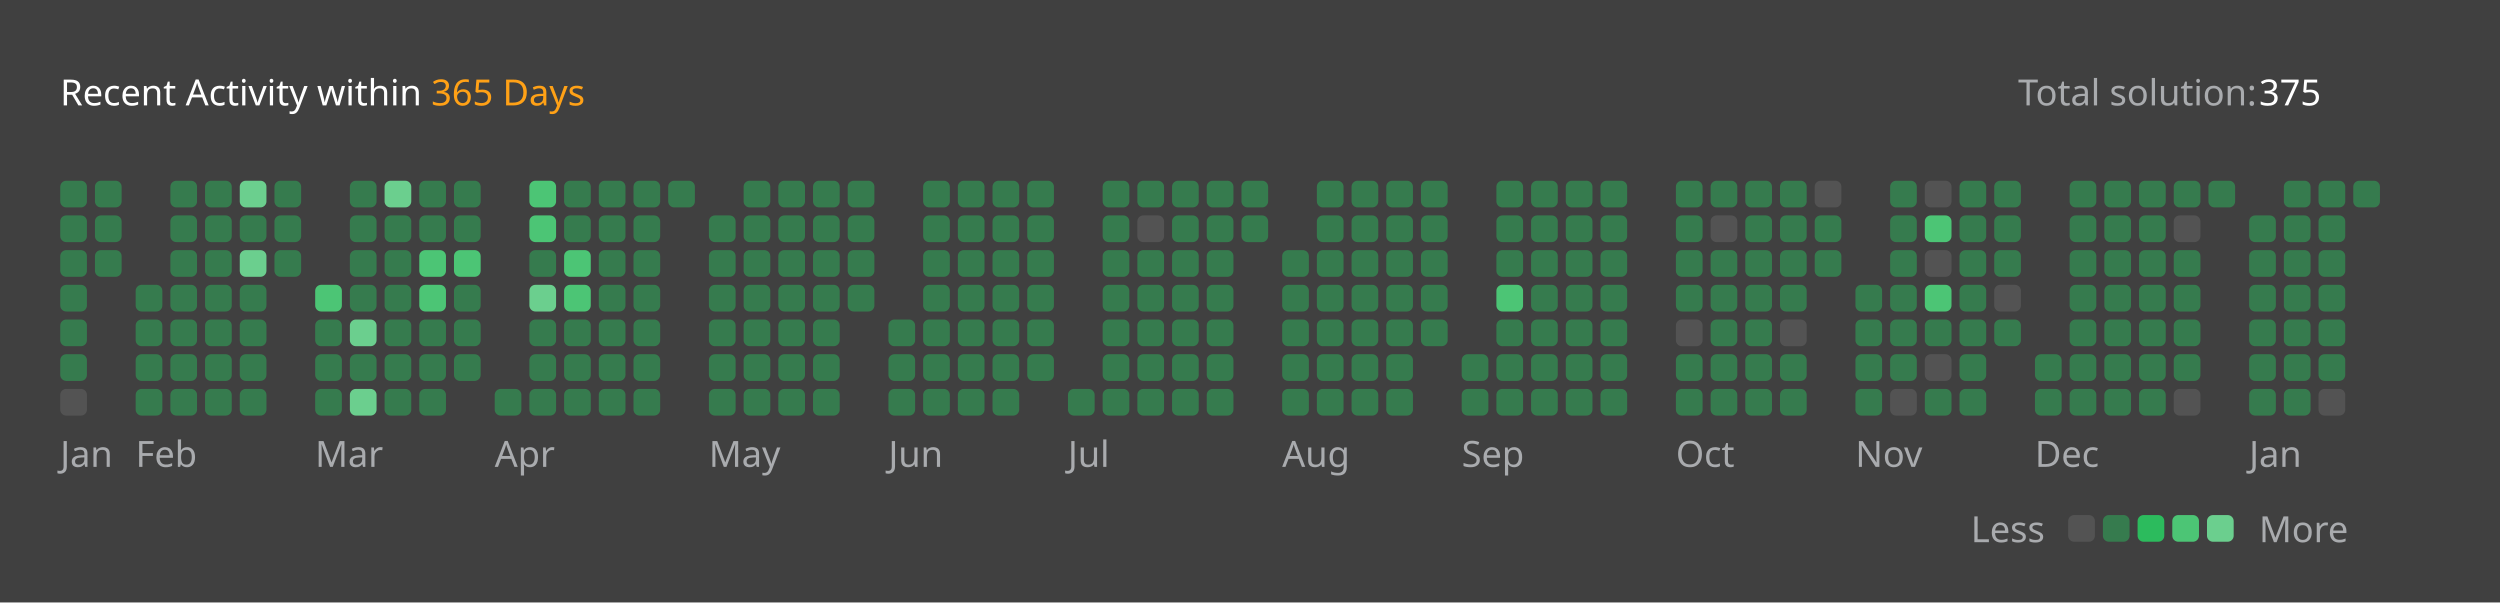
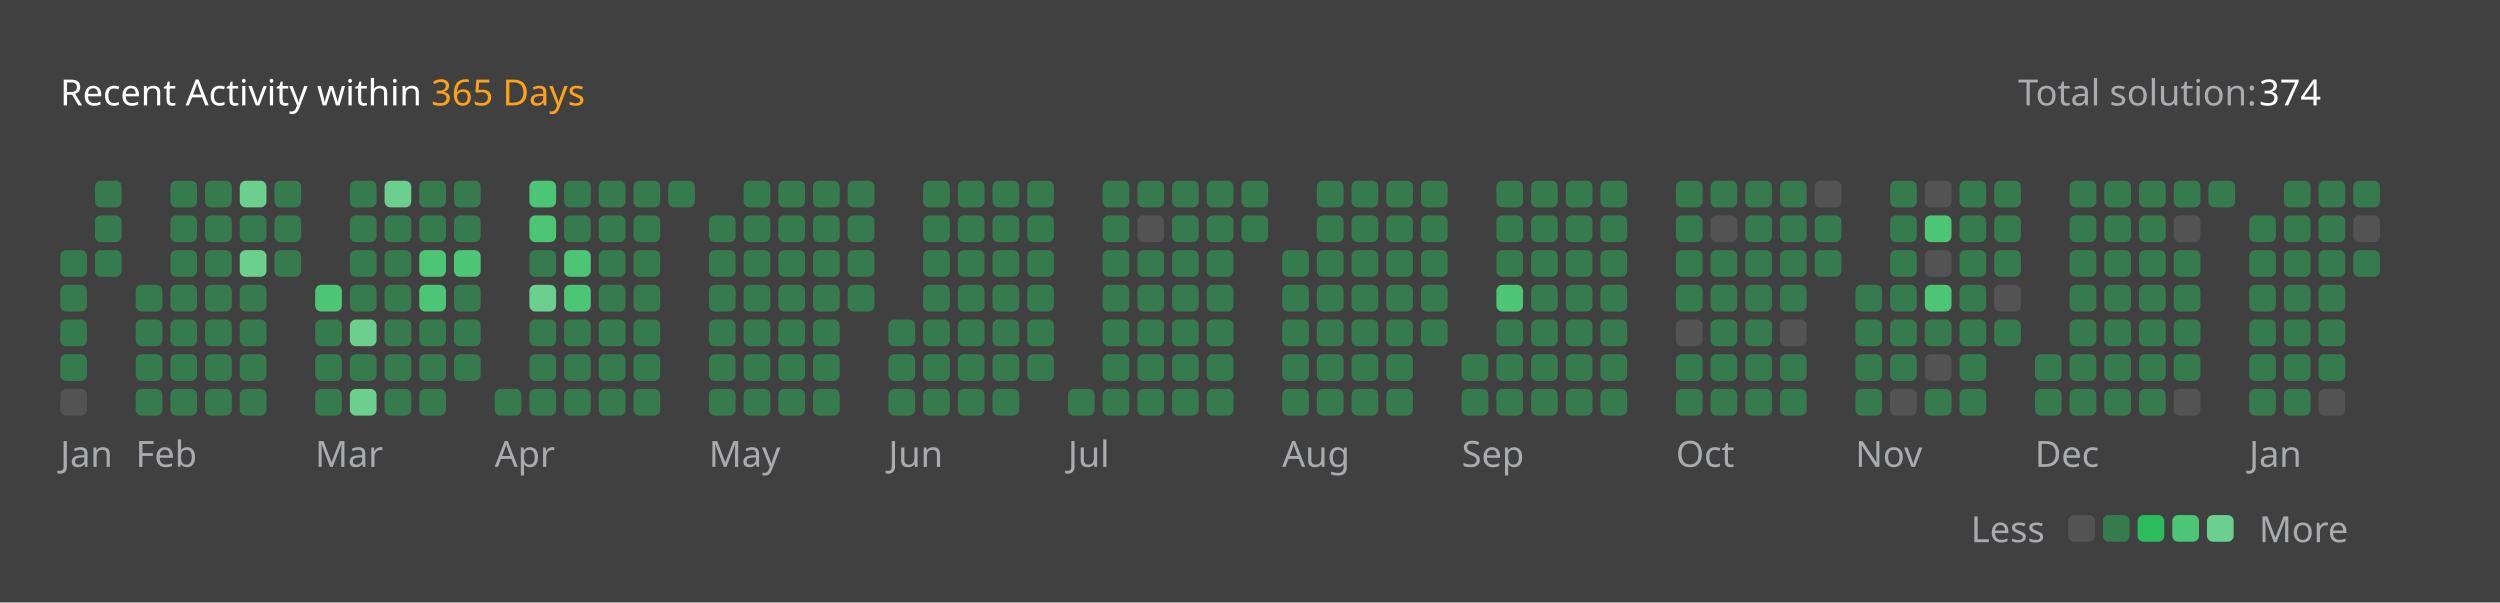
<svg xmlns="http://www.w3.org/2000/svg" version="1.1" height="200" width="830" viewBox="0 0 830 200">
  <style>*{font-family: "Segoe UI", Tahoma, Geneva, Verdana, sans-serif;}</style>
  <style>.title{font-weight: 500;font-size: 1rem;}</style>
  <style>.rotate-90{transform: rotate(-90deg);transform-origin: center;transform-box: fill-box;}</style>
  <style>.state{font-size: .75rem;}</style>
  <style>.light{color: #ffffff;fill: #ffffff;}</style>
  <style>.light-gray{color: #eff2f699;fill: #eff2f699;}</style>
  <style>.dark-gray{color: #ebebf54d;fill: #ebebf54d;}</style>
  <style>.gray{color: #747474;fill: #747474;}</style>
  <style>.orange{color: #ffa116;fill: #ffa116;}</style>
  <style>.background{color: #404040;fill: #404040;}</style>
  <style>.level-1-block{fill: #ffffff1a;}</style>
  <style>.level-2-block{fill: #2cb55d80;}</style>
  <style>.level-3-block{fill: #2cbb5dff;}</style>
  <style>.level-4-block{fill: #4cc575ff;}</style>
  <style>.level-5-block{fill: #6bcf8eff;}</style>
  <rect fill="#404040" x="0" y="0" width="830" height="200" rx="0.5rem" />
  <g text-anchor="start" text-decoration="1" class="title">
    <text x="20" y="35">
      <tspan class="light">Recent Activity within</tspan>
      <tspan class="orange">365 Days</tspan>
    </text>
  </g>
  <g class="state">
    <text x="670" y="35" class="light-gray"> Total solution: </text>
-     <text x="750" y="35" class="light"> 375 </text>
+     <text x="750" y="35" class="light"> 374 </text>
    <text x="678.88" y="180" class="light-gray" text-anchor="end">Less</text>
    <rect x="686.64" y="171" width="8.86" height="8.86" rx="2" ry="2" class="level-1-block" />
    <rect x="698.16" y="171" width="8.86" height="8.86" rx="2" ry="2" class="level-2-block" />
    <rect x="709.68" y="171" width="8.86" height="8.86" rx="2" ry="2" class="level-3-block" />
    <rect x="721.2" y="171" width="8.86" height="8.86" rx="2" ry="2" class="level-4-block" />
    <rect x="732.72" y="171" width="8.86" height="8.86" rx="2" ry="2" class="level-5-block" />
    <text x="750" y="180" class="light-gray">More</text>
  </g>
  <g x="20" y="60">
    <g x="20" y="60">
      <g x="20.0" y="60">
-         <rect x="20.0" y="60.0" width="8.86" height="8.86" rx="2" ry="2" class="level-2-block" />
-         <rect x="20.0" y="71.52" width="8.86" height="8.86" rx="2" ry="2" class="level-2-block" />
        <rect x="20.0" y="83.04" width="8.86" height="8.86" rx="2" ry="2" class="level-2-block" />
        <rect x="20.0" y="94.56" width="8.86" height="8.86" rx="2" ry="2" class="level-2-block" />
        <rect x="20.0" y="106.08" width="8.86" height="8.86" rx="2" ry="2" class="level-2-block" />
        <rect x="20.0" y="117.6" width="8.86" height="8.86" rx="2" ry="2" class="level-2-block" />
        <rect x="20.0" y="129.12" width="8.86" height="8.86" rx="2" ry="2" class="level-1-block" />
      </g>
      <g x="31.52" y="60">
        <rect x="31.52" y="60.0" width="8.86" height="8.86" rx="2" ry="2" class="level-2-block" />
        <rect x="31.52" y="71.52" width="8.86" height="8.86" rx="2" ry="2" class="level-2-block" />
        <rect x="31.52" y="83.04" width="8.86" height="8.86" rx="2" ry="2" class="level-2-block" />
      </g>
      <text x="20.0" y="155" class="light-gray state">Jan</text>
    </g>
  </g>
  <g x="45.04" y="60">
    <g x="45.04" y="60">
      <g x="45.04" y="60">
        <rect x="45.04" y="94.56" width="8.86" height="8.86" rx="2" ry="2" class="level-2-block" />
        <rect x="45.04" y="106.08" width="8.86" height="8.86" rx="2" ry="2" class="level-2-block" />
        <rect x="45.04" y="117.6" width="8.86" height="8.86" rx="2" ry="2" class="level-2-block" />
        <rect x="45.04" y="129.12" width="8.86" height="8.86" rx="2" ry="2" class="level-2-block" />
      </g>
      <g x="56.56" y="60">
        <rect x="56.56" y="60.0" width="8.86" height="8.86" rx="2" ry="2" class="level-2-block" />
        <rect x="56.56" y="71.52" width="8.86" height="8.86" rx="2" ry="2" class="level-2-block" />
        <rect x="56.56" y="83.04" width="8.86" height="8.86" rx="2" ry="2" class="level-2-block" />
        <rect x="56.56" y="94.56" width="8.86" height="8.86" rx="2" ry="2" class="level-2-block" />
        <rect x="56.56" y="106.08" width="8.86" height="8.86" rx="2" ry="2" class="level-2-block" />
        <rect x="56.56" y="117.6" width="8.86" height="8.86" rx="2" ry="2" class="level-2-block" />
        <rect x="56.56" y="129.12" width="8.86" height="8.86" rx="2" ry="2" class="level-2-block" />
      </g>
      <g x="68.08" y="60">
        <rect x="68.08" y="60.0" width="8.86" height="8.86" rx="2" ry="2" class="level-2-block" />
        <rect x="68.08" y="71.52" width="8.86" height="8.86" rx="2" ry="2" class="level-2-block" />
        <rect x="68.08" y="83.04" width="8.86" height="8.86" rx="2" ry="2" class="level-2-block" />
        <rect x="68.08" y="94.56" width="8.86" height="8.86" rx="2" ry="2" class="level-2-block" />
        <rect x="68.08" y="106.08" width="8.86" height="8.86" rx="2" ry="2" class="level-2-block" />
        <rect x="68.08" y="117.6" width="8.86" height="8.86" rx="2" ry="2" class="level-2-block" />
        <rect x="68.08" y="129.12" width="8.86" height="8.86" rx="2" ry="2" class="level-2-block" />
      </g>
      <g x="79.6" y="60">
        <rect x="79.6" y="60.0" width="8.86" height="8.86" rx="2" ry="2" class="level-5-block" />
        <rect x="79.6" y="71.52" width="8.86" height="8.86" rx="2" ry="2" class="level-2-block" />
        <rect x="79.6" y="83.04" width="8.86" height="8.86" rx="2" ry="2" class="level-5-block" />
        <rect x="79.6" y="94.56" width="8.86" height="8.86" rx="2" ry="2" class="level-2-block" />
        <rect x="79.6" y="106.08" width="8.86" height="8.86" rx="2" ry="2" class="level-2-block" />
        <rect x="79.6" y="117.6" width="8.86" height="8.86" rx="2" ry="2" class="level-2-block" />
        <rect x="79.6" y="129.12" width="8.86" height="8.86" rx="2" ry="2" class="level-2-block" />
      </g>
      <g x="91.12" y="60">
        <rect x="91.12" y="60.0" width="8.86" height="8.86" rx="2" ry="2" class="level-2-block" />
        <rect x="91.12" y="71.52" width="8.86" height="8.86" rx="2" ry="2" class="level-2-block" />
        <rect x="91.12" y="83.04" width="8.86" height="8.86" rx="2" ry="2" class="level-2-block" />
      </g>
      <text x="45.04" y="155" class="light-gray state">Feb</text>
    </g>
  </g>
  <g x="104.64" y="60">
    <g x="104.64" y="60">
      <g x="104.64" y="60">
        <rect x="104.64" y="94.56" width="8.86" height="8.86" rx="2" ry="2" class="level-4-block" />
        <rect x="104.64" y="106.08" width="8.86" height="8.86" rx="2" ry="2" class="level-2-block" />
        <rect x="104.64" y="117.6" width="8.86" height="8.86" rx="2" ry="2" class="level-2-block" />
        <rect x="104.64" y="129.12" width="8.86" height="8.86" rx="2" ry="2" class="level-2-block" />
      </g>
      <g x="116.16" y="60">
        <rect x="116.16" y="60.0" width="8.86" height="8.86" rx="2" ry="2" class="level-2-block" />
        <rect x="116.16" y="71.52" width="8.86" height="8.86" rx="2" ry="2" class="level-2-block" />
        <rect x="116.16" y="83.04" width="8.86" height="8.86" rx="2" ry="2" class="level-2-block" />
        <rect x="116.16" y="94.56" width="8.86" height="8.86" rx="2" ry="2" class="level-2-block" />
        <rect x="116.16" y="106.08" width="8.86" height="8.86" rx="2" ry="2" class="level-5-block" />
        <rect x="116.16" y="117.6" width="8.86" height="8.86" rx="2" ry="2" class="level-2-block" />
        <rect x="116.16" y="129.12" width="8.86" height="8.86" rx="2" ry="2" class="level-5-block" />
      </g>
      <g x="127.68" y="60">
        <rect x="127.68" y="60.0" width="8.86" height="8.86" rx="2" ry="2" class="level-5-block" />
        <rect x="127.68" y="71.52" width="8.86" height="8.86" rx="2" ry="2" class="level-2-block" />
        <rect x="127.68" y="83.04" width="8.86" height="8.86" rx="2" ry="2" class="level-2-block" />
        <rect x="127.68" y="94.56" width="8.86" height="8.86" rx="2" ry="2" class="level-2-block" />
        <rect x="127.68" y="106.08" width="8.86" height="8.86" rx="2" ry="2" class="level-2-block" />
        <rect x="127.68" y="117.6" width="8.86" height="8.86" rx="2" ry="2" class="level-2-block" />
        <rect x="127.68" y="129.12" width="8.86" height="8.86" rx="2" ry="2" class="level-2-block" />
      </g>
      <g x="139.2" y="60">
        <rect x="139.2" y="60.0" width="8.86" height="8.86" rx="2" ry="2" class="level-2-block" />
        <rect x="139.2" y="71.52" width="8.86" height="8.86" rx="2" ry="2" class="level-2-block" />
        <rect x="139.2" y="83.04" width="8.86" height="8.86" rx="2" ry="2" class="level-4-block" />
        <rect x="139.2" y="94.56" width="8.86" height="8.86" rx="2" ry="2" class="level-4-block" />
        <rect x="139.2" y="106.08" width="8.86" height="8.86" rx="2" ry="2" class="level-2-block" />
        <rect x="139.2" y="117.6" width="8.86" height="8.86" rx="2" ry="2" class="level-2-block" />
        <rect x="139.2" y="129.12" width="8.86" height="8.86" rx="2" ry="2" class="level-2-block" />
      </g>
      <g x="150.72" y="60">
        <rect x="150.72" y="60.0" width="8.86" height="8.86" rx="2" ry="2" class="level-2-block" />
        <rect x="150.72" y="71.52" width="8.86" height="8.86" rx="2" ry="2" class="level-2-block" />
        <rect x="150.72" y="83.04" width="8.86" height="8.86" rx="2" ry="2" class="level-4-block" />
        <rect x="150.72" y="94.56" width="8.86" height="8.86" rx="2" ry="2" class="level-2-block" />
        <rect x="150.72" y="106.08" width="8.86" height="8.86" rx="2" ry="2" class="level-2-block" />
        <rect x="150.72" y="117.6" width="8.86" height="8.86" rx="2" ry="2" class="level-2-block" />
      </g>
      <text x="104.64" y="155" class="light-gray state">Mar</text>
    </g>
  </g>
  <g x="164.24" y="60">
    <g x="164.24" y="60">
      <g x="164.24" y="60">
        <rect x="164.24" y="129.12" width="8.86" height="8.86" rx="2" ry="2" class="level-2-block" />
      </g>
      <g x="175.76" y="60">
        <rect x="175.76" y="60.0" width="8.86" height="8.86" rx="2" ry="2" class="level-4-block" />
        <rect x="175.76" y="71.52" width="8.86" height="8.86" rx="2" ry="2" class="level-4-block" />
        <rect x="175.76" y="83.04" width="8.86" height="8.86" rx="2" ry="2" class="level-2-block" />
        <rect x="175.76" y="94.56" width="8.86" height="8.86" rx="2" ry="2" class="level-5-block" />
        <rect x="175.76" y="106.08" width="8.86" height="8.86" rx="2" ry="2" class="level-2-block" />
        <rect x="175.76" y="117.6" width="8.86" height="8.86" rx="2" ry="2" class="level-2-block" />
        <rect x="175.76" y="129.12" width="8.86" height="8.86" rx="2" ry="2" class="level-2-block" />
      </g>
      <g x="187.28" y="60">
        <rect x="187.28" y="60.0" width="8.86" height="8.86" rx="2" ry="2" class="level-2-block" />
        <rect x="187.28" y="71.52" width="8.86" height="8.86" rx="2" ry="2" class="level-2-block" />
        <rect x="187.28" y="83.04" width="8.86" height="8.86" rx="2" ry="2" class="level-4-block" />
        <rect x="187.28" y="94.56" width="8.86" height="8.86" rx="2" ry="2" class="level-4-block" />
        <rect x="187.28" y="106.08" width="8.86" height="8.86" rx="2" ry="2" class="level-2-block" />
        <rect x="187.28" y="117.6" width="8.86" height="8.86" rx="2" ry="2" class="level-2-block" />
        <rect x="187.28" y="129.12" width="8.86" height="8.86" rx="2" ry="2" class="level-2-block" />
      </g>
      <g x="198.8" y="60">
        <rect x="198.8" y="60.0" width="8.86" height="8.86" rx="2" ry="2" class="level-2-block" />
        <rect x="198.8" y="71.52" width="8.86" height="8.86" rx="2" ry="2" class="level-2-block" />
        <rect x="198.8" y="83.04" width="8.86" height="8.86" rx="2" ry="2" class="level-2-block" />
        <rect x="198.8" y="94.56" width="8.86" height="8.86" rx="2" ry="2" class="level-2-block" />
        <rect x="198.8" y="106.08" width="8.86" height="8.86" rx="2" ry="2" class="level-2-block" />
        <rect x="198.8" y="117.6" width="8.86" height="8.86" rx="2" ry="2" class="level-2-block" />
        <rect x="198.8" y="129.12" width="8.86" height="8.86" rx="2" ry="2" class="level-2-block" />
      </g>
      <g x="210.32" y="60">
        <rect x="210.32" y="60.0" width="8.86" height="8.86" rx="2" ry="2" class="level-2-block" />
        <rect x="210.32" y="71.52" width="8.86" height="8.86" rx="2" ry="2" class="level-2-block" />
        <rect x="210.32" y="83.04" width="8.86" height="8.86" rx="2" ry="2" class="level-2-block" />
        <rect x="210.32" y="94.56" width="8.86" height="8.86" rx="2" ry="2" class="level-2-block" />
        <rect x="210.32" y="106.08" width="8.86" height="8.86" rx="2" ry="2" class="level-2-block" />
        <rect x="210.32" y="117.6" width="8.86" height="8.86" rx="2" ry="2" class="level-2-block" />
        <rect x="210.32" y="129.12" width="8.86" height="8.86" rx="2" ry="2" class="level-2-block" />
      </g>
      <g x="221.84" y="60">
        <rect x="221.84" y="60.0" width="8.86" height="8.86" rx="2" ry="2" class="level-2-block" />
      </g>
      <text x="164.24" y="155" class="light-gray state">Apr</text>
    </g>
  </g>
  <g x="235.36" y="60">
    <g x="235.36" y="60">
      <g x="235.36" y="60">
        <rect x="235.36" y="71.52" width="8.86" height="8.86" rx="2" ry="2" class="level-2-block" />
        <rect x="235.36" y="83.04" width="8.86" height="8.86" rx="2" ry="2" class="level-2-block" />
        <rect x="235.36" y="94.56" width="8.86" height="8.86" rx="2" ry="2" class="level-2-block" />
        <rect x="235.36" y="106.08" width="8.86" height="8.86" rx="2" ry="2" class="level-2-block" />
        <rect x="235.36" y="117.6" width="8.86" height="8.86" rx="2" ry="2" class="level-2-block" />
        <rect x="235.36" y="129.12" width="8.86" height="8.86" rx="2" ry="2" class="level-2-block" />
      </g>
      <g x="246.88" y="60">
        <rect x="246.88" y="60.0" width="8.86" height="8.86" rx="2" ry="2" class="level-2-block" />
        <rect x="246.88" y="71.52" width="8.86" height="8.86" rx="2" ry="2" class="level-2-block" />
        <rect x="246.88" y="83.04" width="8.86" height="8.86" rx="2" ry="2" class="level-2-block" />
        <rect x="246.88" y="94.56" width="8.86" height="8.86" rx="2" ry="2" class="level-2-block" />
        <rect x="246.88" y="106.08" width="8.86" height="8.86" rx="2" ry="2" class="level-2-block" />
        <rect x="246.88" y="117.6" width="8.86" height="8.86" rx="2" ry="2" class="level-2-block" />
        <rect x="246.88" y="129.12" width="8.86" height="8.86" rx="2" ry="2" class="level-2-block" />
      </g>
      <g x="258.4" y="60">
        <rect x="258.4" y="60.0" width="8.86" height="8.86" rx="2" ry="2" class="level-2-block" />
        <rect x="258.4" y="71.52" width="8.86" height="8.86" rx="2" ry="2" class="level-2-block" />
        <rect x="258.4" y="83.04" width="8.86" height="8.86" rx="2" ry="2" class="level-2-block" />
        <rect x="258.4" y="94.56" width="8.86" height="8.86" rx="2" ry="2" class="level-2-block" />
        <rect x="258.4" y="106.08" width="8.86" height="8.86" rx="2" ry="2" class="level-2-block" />
        <rect x="258.4" y="117.6" width="8.86" height="8.86" rx="2" ry="2" class="level-2-block" />
        <rect x="258.4" y="129.12" width="8.86" height="8.86" rx="2" ry="2" class="level-2-block" />
      </g>
      <g x="269.92" y="60">
        <rect x="269.92" y="60.0" width="8.86" height="8.86" rx="2" ry="2" class="level-2-block" />
        <rect x="269.92" y="71.52" width="8.86" height="8.86" rx="2" ry="2" class="level-2-block" />
        <rect x="269.92" y="83.04" width="8.86" height="8.86" rx="2" ry="2" class="level-2-block" />
        <rect x="269.92" y="94.56" width="8.86" height="8.86" rx="2" ry="2" class="level-2-block" />
        <rect x="269.92" y="106.08" width="8.86" height="8.86" rx="2" ry="2" class="level-2-block" />
        <rect x="269.92" y="117.6" width="8.86" height="8.86" rx="2" ry="2" class="level-2-block" />
        <rect x="269.92" y="129.12" width="8.86" height="8.86" rx="2" ry="2" class="level-2-block" />
      </g>
      <g x="281.44" y="60">
        <rect x="281.44" y="60.0" width="8.86" height="8.86" rx="2" ry="2" class="level-2-block" />
        <rect x="281.44" y="71.52" width="8.86" height="8.86" rx="2" ry="2" class="level-2-block" />
        <rect x="281.44" y="83.04" width="8.86" height="8.86" rx="2" ry="2" class="level-2-block" />
        <rect x="281.44" y="94.56" width="8.86" height="8.86" rx="2" ry="2" class="level-2-block" />
      </g>
      <text x="235.36" y="155" class="light-gray state">May</text>
    </g>
  </g>
  <g x="294.96" y="60">
    <g x="294.96" y="60">
      <g x="294.96" y="60">
        <rect x="294.96" y="106.08" width="8.86" height="8.86" rx="2" ry="2" class="level-2-block" />
        <rect x="294.96" y="117.6" width="8.86" height="8.86" rx="2" ry="2" class="level-2-block" />
        <rect x="294.96" y="129.12" width="8.86" height="8.86" rx="2" ry="2" class="level-2-block" />
      </g>
      <g x="306.48" y="60">
        <rect x="306.48" y="60.0" width="8.86" height="8.86" rx="2" ry="2" class="level-2-block" />
        <rect x="306.48" y="71.52" width="8.86" height="8.86" rx="2" ry="2" class="level-2-block" />
        <rect x="306.48" y="83.04" width="8.86" height="8.86" rx="2" ry="2" class="level-2-block" />
        <rect x="306.48" y="94.56" width="8.86" height="8.86" rx="2" ry="2" class="level-2-block" />
        <rect x="306.48" y="106.08" width="8.86" height="8.86" rx="2" ry="2" class="level-2-block" />
        <rect x="306.48" y="117.6" width="8.86" height="8.86" rx="2" ry="2" class="level-2-block" />
        <rect x="306.48" y="129.12" width="8.86" height="8.86" rx="2" ry="2" class="level-2-block" />
      </g>
      <g x="318.0" y="60">
        <rect x="318.0" y="60.0" width="8.86" height="8.86" rx="2" ry="2" class="level-2-block" />
        <rect x="318.0" y="71.52" width="8.86" height="8.86" rx="2" ry="2" class="level-2-block" />
        <rect x="318.0" y="83.04" width="8.86" height="8.86" rx="2" ry="2" class="level-2-block" />
        <rect x="318.0" y="94.56" width="8.86" height="8.86" rx="2" ry="2" class="level-2-block" />
        <rect x="318.0" y="106.08" width="8.86" height="8.86" rx="2" ry="2" class="level-2-block" />
        <rect x="318.0" y="117.6" width="8.86" height="8.86" rx="2" ry="2" class="level-2-block" />
        <rect x="318.0" y="129.12" width="8.86" height="8.86" rx="2" ry="2" class="level-2-block" />
      </g>
      <g x="329.52" y="60">
        <rect x="329.52" y="60.0" width="8.86" height="8.86" rx="2" ry="2" class="level-2-block" />
        <rect x="329.52" y="71.52" width="8.86" height="8.86" rx="2" ry="2" class="level-2-block" />
        <rect x="329.52" y="83.04" width="8.86" height="8.86" rx="2" ry="2" class="level-2-block" />
        <rect x="329.52" y="94.56" width="8.86" height="8.86" rx="2" ry="2" class="level-2-block" />
        <rect x="329.52" y="106.08" width="8.86" height="8.86" rx="2" ry="2" class="level-2-block" />
        <rect x="329.52" y="117.6" width="8.86" height="8.86" rx="2" ry="2" class="level-2-block" />
        <rect x="329.52" y="129.12" width="8.86" height="8.86" rx="2" ry="2" class="level-2-block" />
      </g>
      <g x="341.04" y="60">
        <rect x="341.04" y="60.0" width="8.86" height="8.86" rx="2" ry="2" class="level-2-block" />
        <rect x="341.04" y="71.52" width="8.86" height="8.86" rx="2" ry="2" class="level-2-block" />
        <rect x="341.04" y="83.04" width="8.86" height="8.86" rx="2" ry="2" class="level-2-block" />
        <rect x="341.04" y="94.56" width="8.86" height="8.86" rx="2" ry="2" class="level-2-block" />
        <rect x="341.04" y="106.08" width="8.86" height="8.86" rx="2" ry="2" class="level-2-block" />
        <rect x="341.04" y="117.6" width="8.86" height="8.86" rx="2" ry="2" class="level-2-block" />
      </g>
      <text x="294.96" y="155" class="light-gray state">Jun</text>
    </g>
  </g>
  <g x="354.56" y="60">
    <g x="354.56" y="60">
      <g x="354.56" y="60">
        <rect x="354.56" y="129.12" width="8.86" height="8.86" rx="2" ry="2" class="level-2-block" />
      </g>
      <g x="366.08" y="60">
        <rect x="366.08" y="60.0" width="8.86" height="8.86" rx="2" ry="2" class="level-2-block" />
        <rect x="366.08" y="71.52" width="8.86" height="8.86" rx="2" ry="2" class="level-2-block" />
        <rect x="366.08" y="83.04" width="8.86" height="8.86" rx="2" ry="2" class="level-2-block" />
        <rect x="366.08" y="94.56" width="8.86" height="8.86" rx="2" ry="2" class="level-2-block" />
        <rect x="366.08" y="106.08" width="8.86" height="8.86" rx="2" ry="2" class="level-2-block" />
        <rect x="366.08" y="117.6" width="8.86" height="8.86" rx="2" ry="2" class="level-2-block" />
        <rect x="366.08" y="129.12" width="8.86" height="8.86" rx="2" ry="2" class="level-2-block" />
      </g>
      <g x="377.6" y="60">
        <rect x="377.6" y="60.0" width="8.86" height="8.86" rx="2" ry="2" class="level-2-block" />
        <rect x="377.6" y="71.52" width="8.86" height="8.86" rx="2" ry="2" class="level-1-block" />
        <rect x="377.6" y="83.04" width="8.86" height="8.86" rx="2" ry="2" class="level-2-block" />
        <rect x="377.6" y="94.56" width="8.86" height="8.86" rx="2" ry="2" class="level-2-block" />
        <rect x="377.6" y="106.08" width="8.86" height="8.86" rx="2" ry="2" class="level-2-block" />
        <rect x="377.6" y="117.6" width="8.86" height="8.86" rx="2" ry="2" class="level-2-block" />
        <rect x="377.6" y="129.12" width="8.86" height="8.86" rx="2" ry="2" class="level-2-block" />
      </g>
      <g x="389.12" y="60">
        <rect x="389.12" y="60.0" width="8.86" height="8.86" rx="2" ry="2" class="level-2-block" />
        <rect x="389.12" y="71.52" width="8.86" height="8.86" rx="2" ry="2" class="level-2-block" />
        <rect x="389.12" y="83.04" width="8.86" height="8.86" rx="2" ry="2" class="level-2-block" />
        <rect x="389.12" y="94.56" width="8.86" height="8.86" rx="2" ry="2" class="level-2-block" />
        <rect x="389.12" y="106.08" width="8.86" height="8.86" rx="2" ry="2" class="level-2-block" />
        <rect x="389.12" y="117.6" width="8.86" height="8.86" rx="2" ry="2" class="level-2-block" />
        <rect x="389.12" y="129.12" width="8.86" height="8.86" rx="2" ry="2" class="level-2-block" />
      </g>
      <g x="400.64" y="60">
        <rect x="400.64" y="60.0" width="8.86" height="8.86" rx="2" ry="2" class="level-2-block" />
        <rect x="400.64" y="71.52" width="8.86" height="8.86" rx="2" ry="2" class="level-2-block" />
        <rect x="400.64" y="83.04" width="8.86" height="8.86" rx="2" ry="2" class="level-2-block" />
        <rect x="400.64" y="94.56" width="8.86" height="8.86" rx="2" ry="2" class="level-2-block" />
        <rect x="400.64" y="106.08" width="8.86" height="8.86" rx="2" ry="2" class="level-2-block" />
        <rect x="400.64" y="117.6" width="8.86" height="8.86" rx="2" ry="2" class="level-2-block" />
        <rect x="400.64" y="129.12" width="8.86" height="8.86" rx="2" ry="2" class="level-2-block" />
      </g>
      <g x="412.16" y="60">
        <rect x="412.16" y="60.0" width="8.86" height="8.86" rx="2" ry="2" class="level-2-block" />
        <rect x="412.16" y="71.52" width="8.86" height="8.86" rx="2" ry="2" class="level-2-block" />
      </g>
      <text x="354.56" y="155" class="light-gray state">Jul</text>
    </g>
  </g>
  <g x="425.68" y="60">
    <g x="425.68" y="60">
      <g x="425.68" y="60">
        <rect x="425.68" y="83.04" width="8.86" height="8.86" rx="2" ry="2" class="level-2-block" />
        <rect x="425.68" y="94.56" width="8.86" height="8.86" rx="2" ry="2" class="level-2-block" />
        <rect x="425.68" y="106.08" width="8.86" height="8.86" rx="2" ry="2" class="level-2-block" />
        <rect x="425.68" y="117.6" width="8.86" height="8.86" rx="2" ry="2" class="level-2-block" />
        <rect x="425.68" y="129.12" width="8.86" height="8.86" rx="2" ry="2" class="level-2-block" />
      </g>
      <g x="437.2" y="60">
        <rect x="437.2" y="60.0" width="8.86" height="8.86" rx="2" ry="2" class="level-2-block" />
        <rect x="437.2" y="71.52" width="8.86" height="8.86" rx="2" ry="2" class="level-2-block" />
        <rect x="437.2" y="83.04" width="8.86" height="8.86" rx="2" ry="2" class="level-2-block" />
        <rect x="437.2" y="94.56" width="8.86" height="8.86" rx="2" ry="2" class="level-2-block" />
        <rect x="437.2" y="106.08" width="8.86" height="8.86" rx="2" ry="2" class="level-2-block" />
        <rect x="437.2" y="117.6" width="8.86" height="8.86" rx="2" ry="2" class="level-2-block" />
        <rect x="437.2" y="129.12" width="8.86" height="8.86" rx="2" ry="2" class="level-2-block" />
      </g>
      <g x="448.72" y="60">
        <rect x="448.72" y="60.0" width="8.86" height="8.86" rx="2" ry="2" class="level-2-block" />
        <rect x="448.72" y="71.52" width="8.86" height="8.86" rx="2" ry="2" class="level-2-block" />
        <rect x="448.72" y="83.04" width="8.86" height="8.86" rx="2" ry="2" class="level-2-block" />
        <rect x="448.72" y="94.56" width="8.86" height="8.86" rx="2" ry="2" class="level-2-block" />
        <rect x="448.72" y="106.08" width="8.86" height="8.86" rx="2" ry="2" class="level-2-block" />
        <rect x="448.72" y="117.6" width="8.86" height="8.86" rx="2" ry="2" class="level-2-block" />
        <rect x="448.72" y="129.12" width="8.86" height="8.86" rx="2" ry="2" class="level-2-block" />
      </g>
      <g x="460.24" y="60">
        <rect x="460.24" y="60.0" width="8.86" height="8.86" rx="2" ry="2" class="level-2-block" />
        <rect x="460.24" y="71.52" width="8.86" height="8.86" rx="2" ry="2" class="level-2-block" />
        <rect x="460.24" y="83.04" width="8.86" height="8.86" rx="2" ry="2" class="level-2-block" />
        <rect x="460.24" y="94.56" width="8.86" height="8.86" rx="2" ry="2" class="level-2-block" />
        <rect x="460.24" y="106.08" width="8.86" height="8.86" rx="2" ry="2" class="level-2-block" />
        <rect x="460.24" y="117.6" width="8.86" height="8.86" rx="2" ry="2" class="level-2-block" />
        <rect x="460.24" y="129.12" width="8.86" height="8.86" rx="2" ry="2" class="level-2-block" />
      </g>
      <g x="471.76" y="60">
        <rect x="471.76" y="60.0" width="8.86" height="8.86" rx="2" ry="2" class="level-2-block" />
        <rect x="471.76" y="71.52" width="8.86" height="8.86" rx="2" ry="2" class="level-2-block" />
        <rect x="471.76" y="83.04" width="8.86" height="8.86" rx="2" ry="2" class="level-2-block" />
        <rect x="471.76" y="94.56" width="8.86" height="8.86" rx="2" ry="2" class="level-2-block" />
        <rect x="471.76" y="106.08" width="8.86" height="8.86" rx="2" ry="2" class="level-2-block" />
      </g>
      <text x="425.68" y="155" class="light-gray state">Aug</text>
    </g>
  </g>
  <g x="485.28" y="60">
    <g x="485.28" y="60">
      <g x="485.28" y="60">
        <rect x="485.28" y="117.6" width="8.86" height="8.86" rx="2" ry="2" class="level-2-block" />
        <rect x="485.28" y="129.12" width="8.86" height="8.86" rx="2" ry="2" class="level-2-block" />
      </g>
      <g x="496.8" y="60">
        <rect x="496.8" y="60.0" width="8.86" height="8.86" rx="2" ry="2" class="level-2-block" />
        <rect x="496.8" y="71.52" width="8.86" height="8.86" rx="2" ry="2" class="level-2-block" />
        <rect x="496.8" y="83.04" width="8.86" height="8.86" rx="2" ry="2" class="level-2-block" />
        <rect x="496.8" y="94.56" width="8.86" height="8.86" rx="2" ry="2" class="level-4-block" />
        <rect x="496.8" y="106.08" width="8.86" height="8.86" rx="2" ry="2" class="level-2-block" />
        <rect x="496.8" y="117.6" width="8.86" height="8.86" rx="2" ry="2" class="level-2-block" />
        <rect x="496.8" y="129.12" width="8.86" height="8.86" rx="2" ry="2" class="level-2-block" />
      </g>
      <g x="508.32" y="60">
        <rect x="508.32" y="60.0" width="8.86" height="8.86" rx="2" ry="2" class="level-2-block" />
        <rect x="508.32" y="71.52" width="8.86" height="8.86" rx="2" ry="2" class="level-2-block" />
        <rect x="508.32" y="83.04" width="8.86" height="8.86" rx="2" ry="2" class="level-2-block" />
        <rect x="508.32" y="94.56" width="8.86" height="8.86" rx="2" ry="2" class="level-2-block" />
        <rect x="508.32" y="106.08" width="8.86" height="8.86" rx="2" ry="2" class="level-2-block" />
        <rect x="508.32" y="117.6" width="8.86" height="8.86" rx="2" ry="2" class="level-2-block" />
        <rect x="508.32" y="129.12" width="8.86" height="8.86" rx="2" ry="2" class="level-2-block" />
      </g>
      <g x="519.84" y="60">
        <rect x="519.84" y="60.0" width="8.86" height="8.86" rx="2" ry="2" class="level-2-block" />
        <rect x="519.84" y="71.52" width="8.86" height="8.86" rx="2" ry="2" class="level-2-block" />
        <rect x="519.84" y="83.04" width="8.86" height="8.86" rx="2" ry="2" class="level-2-block" />
        <rect x="519.84" y="94.56" width="8.86" height="8.86" rx="2" ry="2" class="level-2-block" />
        <rect x="519.84" y="106.08" width="8.86" height="8.86" rx="2" ry="2" class="level-2-block" />
        <rect x="519.84" y="117.6" width="8.86" height="8.86" rx="2" ry="2" class="level-2-block" />
        <rect x="519.84" y="129.12" width="8.86" height="8.86" rx="2" ry="2" class="level-2-block" />
      </g>
      <g x="531.36" y="60">
        <rect x="531.36" y="60.0" width="8.86" height="8.86" rx="2" ry="2" class="level-2-block" />
        <rect x="531.36" y="71.52" width="8.86" height="8.86" rx="2" ry="2" class="level-2-block" />
        <rect x="531.36" y="83.04" width="8.86" height="8.86" rx="2" ry="2" class="level-2-block" />
        <rect x="531.36" y="94.56" width="8.86" height="8.86" rx="2" ry="2" class="level-2-block" />
        <rect x="531.36" y="106.08" width="8.86" height="8.86" rx="2" ry="2" class="level-2-block" />
        <rect x="531.36" y="117.6" width="8.86" height="8.86" rx="2" ry="2" class="level-2-block" />
        <rect x="531.36" y="129.12" width="8.86" height="8.86" rx="2" ry="2" class="level-2-block" />
      </g>
      <text x="485.28" y="155" class="light-gray state">Sep</text>
    </g>
  </g>
  <g x="556.4" y="60">
    <g x="556.4" y="60">
      <g x="556.4" y="60">
        <rect x="556.4" y="60.0" width="8.86" height="8.86" rx="2" ry="2" class="level-2-block" />
        <rect x="556.4" y="71.52" width="8.86" height="8.86" rx="2" ry="2" class="level-2-block" />
        <rect x="556.4" y="83.04" width="8.86" height="8.86" rx="2" ry="2" class="level-2-block" />
        <rect x="556.4" y="94.56" width="8.86" height="8.86" rx="2" ry="2" class="level-2-block" />
        <rect x="556.4" y="106.08" width="8.86" height="8.86" rx="2" ry="2" class="level-1-block" />
        <rect x="556.4" y="117.6" width="8.86" height="8.86" rx="2" ry="2" class="level-2-block" />
        <rect x="556.4" y="129.12" width="8.86" height="8.86" rx="2" ry="2" class="level-2-block" />
      </g>
      <g x="567.92" y="60">
        <rect x="567.92" y="60.0" width="8.86" height="8.86" rx="2" ry="2" class="level-2-block" />
        <rect x="567.92" y="71.52" width="8.86" height="8.86" rx="2" ry="2" class="level-1-block" />
        <rect x="567.92" y="83.04" width="8.86" height="8.86" rx="2" ry="2" class="level-2-block" />
        <rect x="567.92" y="94.56" width="8.86" height="8.86" rx="2" ry="2" class="level-2-block" />
        <rect x="567.92" y="106.08" width="8.86" height="8.86" rx="2" ry="2" class="level-2-block" />
        <rect x="567.92" y="117.6" width="8.86" height="8.86" rx="2" ry="2" class="level-2-block" />
        <rect x="567.92" y="129.12" width="8.86" height="8.86" rx="2" ry="2" class="level-2-block" />
      </g>
      <g x="579.44" y="60">
        <rect x="579.44" y="60.0" width="8.86" height="8.86" rx="2" ry="2" class="level-2-block" />
        <rect x="579.44" y="71.52" width="8.86" height="8.86" rx="2" ry="2" class="level-2-block" />
        <rect x="579.44" y="83.04" width="8.86" height="8.86" rx="2" ry="2" class="level-2-block" />
        <rect x="579.44" y="94.56" width="8.86" height="8.86" rx="2" ry="2" class="level-2-block" />
        <rect x="579.44" y="106.08" width="8.86" height="8.86" rx="2" ry="2" class="level-2-block" />
        <rect x="579.44" y="117.6" width="8.86" height="8.86" rx="2" ry="2" class="level-2-block" />
        <rect x="579.44" y="129.12" width="8.86" height="8.86" rx="2" ry="2" class="level-2-block" />
      </g>
      <g x="590.96" y="60">
        <rect x="590.96" y="60.0" width="8.86" height="8.86" rx="2" ry="2" class="level-2-block" />
        <rect x="590.96" y="71.52" width="8.86" height="8.86" rx="2" ry="2" class="level-2-block" />
        <rect x="590.96" y="83.04" width="8.86" height="8.86" rx="2" ry="2" class="level-2-block" />
        <rect x="590.96" y="94.56" width="8.86" height="8.86" rx="2" ry="2" class="level-2-block" />
        <rect x="590.96" y="106.08" width="8.86" height="8.86" rx="2" ry="2" class="level-1-block" />
        <rect x="590.96" y="117.6" width="8.86" height="8.86" rx="2" ry="2" class="level-2-block" />
        <rect x="590.96" y="129.12" width="8.86" height="8.86" rx="2" ry="2" class="level-2-block" />
      </g>
      <g x="602.48" y="60">
        <rect x="602.48" y="60.0" width="8.86" height="8.86" rx="2" ry="2" class="level-1-block" />
        <rect x="602.48" y="71.52" width="8.86" height="8.86" rx="2" ry="2" class="level-2-block" />
        <rect x="602.48" y="83.04" width="8.86" height="8.86" rx="2" ry="2" class="level-2-block" />
      </g>
      <text x="556.4" y="155" class="light-gray state">Oct</text>
    </g>
  </g>
  <g x="616.0" y="60">
    <g x="616.0" y="60">
      <g x="616.0" y="60">
        <rect x="616.0" y="94.56" width="8.86" height="8.86" rx="2" ry="2" class="level-2-block" />
        <rect x="616.0" y="106.08" width="8.86" height="8.86" rx="2" ry="2" class="level-2-block" />
        <rect x="616.0" y="117.6" width="8.86" height="8.86" rx="2" ry="2" class="level-2-block" />
        <rect x="616.0" y="129.12" width="8.86" height="8.86" rx="2" ry="2" class="level-2-block" />
      </g>
      <g x="627.52" y="60">
        <rect x="627.52" y="60.0" width="8.86" height="8.86" rx="2" ry="2" class="level-2-block" />
        <rect x="627.52" y="71.52" width="8.86" height="8.86" rx="2" ry="2" class="level-2-block" />
        <rect x="627.52" y="83.04" width="8.86" height="8.86" rx="2" ry="2" class="level-2-block" />
        <rect x="627.52" y="94.56" width="8.86" height="8.86" rx="2" ry="2" class="level-2-block" />
        <rect x="627.52" y="106.08" width="8.86" height="8.86" rx="2" ry="2" class="level-2-block" />
        <rect x="627.52" y="117.6" width="8.86" height="8.86" rx="2" ry="2" class="level-2-block" />
        <rect x="627.52" y="129.12" width="8.86" height="8.86" rx="2" ry="2" class="level-1-block" />
      </g>
      <g x="639.04" y="60">
        <rect x="639.04" y="60.0" width="8.86" height="8.86" rx="2" ry="2" class="level-1-block" />
        <rect x="639.04" y="71.52" width="8.86" height="8.86" rx="2" ry="2" class="level-4-block" />
        <rect x="639.04" y="83.04" width="8.86" height="8.86" rx="2" ry="2" class="level-1-block" />
        <rect x="639.04" y="94.56" width="8.86" height="8.86" rx="2" ry="2" class="level-4-block" />
        <rect x="639.04" y="106.08" width="8.86" height="8.86" rx="2" ry="2" class="level-2-block" />
        <rect x="639.04" y="117.6" width="8.86" height="8.86" rx="2" ry="2" class="level-1-block" />
        <rect x="639.04" y="129.12" width="8.86" height="8.86" rx="2" ry="2" class="level-2-block" />
      </g>
      <g x="650.56" y="60">
        <rect x="650.56" y="60.0" width="8.86" height="8.86" rx="2" ry="2" class="level-2-block" />
        <rect x="650.56" y="71.52" width="8.86" height="8.86" rx="2" ry="2" class="level-2-block" />
        <rect x="650.56" y="83.04" width="8.86" height="8.86" rx="2" ry="2" class="level-2-block" />
        <rect x="650.56" y="94.56" width="8.86" height="8.86" rx="2" ry="2" class="level-2-block" />
        <rect x="650.56" y="106.08" width="8.86" height="8.86" rx="2" ry="2" class="level-2-block" />
        <rect x="650.56" y="117.6" width="8.86" height="8.86" rx="2" ry="2" class="level-2-block" />
        <rect x="650.56" y="129.12" width="8.86" height="8.86" rx="2" ry="2" class="level-2-block" />
      </g>
      <g x="662.08" y="60">
        <rect x="662.08" y="60.0" width="8.86" height="8.86" rx="2" ry="2" class="level-2-block" />
        <rect x="662.08" y="71.52" width="8.86" height="8.86" rx="2" ry="2" class="level-2-block" />
        <rect x="662.08" y="83.04" width="8.86" height="8.86" rx="2" ry="2" class="level-2-block" />
        <rect x="662.08" y="94.56" width="8.86" height="8.86" rx="2" ry="2" class="level-1-block" />
        <rect x="662.08" y="106.08" width="8.86" height="8.86" rx="2" ry="2" class="level-2-block" />
      </g>
      <text x="616.0" y="155" class="light-gray state">Nov</text>
    </g>
  </g>
  <g x="675.6" y="60">
    <g x="675.6" y="60">
      <g x="675.6" y="60">
        <rect x="675.6" y="117.6" width="8.86" height="8.86" rx="2" ry="2" class="level-2-block" />
        <rect x="675.6" y="129.12" width="8.86" height="8.86" rx="2" ry="2" class="level-2-block" />
      </g>
      <g x="687.12" y="60">
        <rect x="687.12" y="60.0" width="8.86" height="8.86" rx="2" ry="2" class="level-2-block" />
        <rect x="687.12" y="71.52" width="8.86" height="8.86" rx="2" ry="2" class="level-2-block" />
        <rect x="687.12" y="83.04" width="8.86" height="8.86" rx="2" ry="2" class="level-2-block" />
        <rect x="687.12" y="94.56" width="8.86" height="8.86" rx="2" ry="2" class="level-2-block" />
        <rect x="687.12" y="106.08" width="8.86" height="8.86" rx="2" ry="2" class="level-2-block" />
        <rect x="687.12" y="117.6" width="8.86" height="8.86" rx="2" ry="2" class="level-2-block" />
        <rect x="687.12" y="129.12" width="8.86" height="8.86" rx="2" ry="2" class="level-2-block" />
      </g>
      <g x="698.64" y="60">
        <rect x="698.64" y="60.0" width="8.86" height="8.86" rx="2" ry="2" class="level-2-block" />
        <rect x="698.64" y="71.52" width="8.86" height="8.86" rx="2" ry="2" class="level-2-block" />
        <rect x="698.64" y="83.04" width="8.86" height="8.86" rx="2" ry="2" class="level-2-block" />
        <rect x="698.64" y="94.56" width="8.86" height="8.86" rx="2" ry="2" class="level-2-block" />
        <rect x="698.64" y="106.08" width="8.86" height="8.86" rx="2" ry="2" class="level-2-block" />
        <rect x="698.64" y="117.6" width="8.86" height="8.86" rx="2" ry="2" class="level-2-block" />
        <rect x="698.64" y="129.12" width="8.86" height="8.86" rx="2" ry="2" class="level-2-block" />
      </g>
      <g x="710.16" y="60">
        <rect x="710.16" y="60.0" width="8.86" height="8.86" rx="2" ry="2" class="level-2-block" />
        <rect x="710.16" y="71.52" width="8.86" height="8.86" rx="2" ry="2" class="level-2-block" />
        <rect x="710.16" y="83.04" width="8.86" height="8.86" rx="2" ry="2" class="level-2-block" />
        <rect x="710.16" y="94.56" width="8.86" height="8.86" rx="2" ry="2" class="level-2-block" />
        <rect x="710.16" y="106.08" width="8.86" height="8.86" rx="2" ry="2" class="level-2-block" />
        <rect x="710.16" y="117.6" width="8.86" height="8.86" rx="2" ry="2" class="level-2-block" />
        <rect x="710.16" y="129.12" width="8.86" height="8.86" rx="2" ry="2" class="level-2-block" />
      </g>
      <g x="721.68" y="60">
        <rect x="721.68" y="60.0" width="8.86" height="8.86" rx="2" ry="2" class="level-2-block" />
        <rect x="721.68" y="71.52" width="8.86" height="8.86" rx="2" ry="2" class="level-1-block" />
        <rect x="721.68" y="83.04" width="8.86" height="8.86" rx="2" ry="2" class="level-2-block" />
        <rect x="721.68" y="94.56" width="8.86" height="8.86" rx="2" ry="2" class="level-2-block" />
        <rect x="721.68" y="106.08" width="8.86" height="8.86" rx="2" ry="2" class="level-2-block" />
        <rect x="721.68" y="117.6" width="8.86" height="8.86" rx="2" ry="2" class="level-2-block" />
        <rect x="721.68" y="129.12" width="8.86" height="8.86" rx="2" ry="2" class="level-1-block" />
      </g>
      <g x="733.2" y="60">
        <rect x="733.2" y="60.0" width="8.86" height="8.86" rx="2" ry="2" class="level-2-block" />
      </g>
      <text x="675.6" y="155" class="light-gray state">Dec</text>
    </g>
  </g>
  <g x="746.72" y="60">
    <g x="746.72" y="60">
      <g x="746.72" y="60">
        <rect x="746.72" y="71.52" width="8.86" height="8.86" rx="2" ry="2" class="level-2-block" />
        <rect x="746.72" y="83.04" width="8.86" height="8.86" rx="2" ry="2" class="level-2-block" />
        <rect x="746.72" y="94.56" width="8.86" height="8.86" rx="2" ry="2" class="level-2-block" />
        <rect x="746.72" y="106.08" width="8.86" height="8.86" rx="2" ry="2" class="level-2-block" />
        <rect x="746.72" y="117.6" width="8.86" height="8.86" rx="2" ry="2" class="level-2-block" />
        <rect x="746.72" y="129.12" width="8.86" height="8.86" rx="2" ry="2" class="level-2-block" />
      </g>
      <g x="758.24" y="60">
        <rect x="758.24" y="60.0" width="8.86" height="8.86" rx="2" ry="2" class="level-2-block" />
        <rect x="758.24" y="71.52" width="8.86" height="8.86" rx="2" ry="2" class="level-2-block" />
        <rect x="758.24" y="83.04" width="8.86" height="8.86" rx="2" ry="2" class="level-2-block" />
        <rect x="758.24" y="94.56" width="8.86" height="8.86" rx="2" ry="2" class="level-2-block" />
        <rect x="758.24" y="106.08" width="8.86" height="8.86" rx="2" ry="2" class="level-2-block" />
        <rect x="758.24" y="117.6" width="8.86" height="8.86" rx="2" ry="2" class="level-2-block" />
        <rect x="758.24" y="129.12" width="8.86" height="8.86" rx="2" ry="2" class="level-2-block" />
      </g>
      <g x="769.76" y="60">
        <rect x="769.76" y="60.0" width="8.86" height="8.86" rx="2" ry="2" class="level-2-block" />
        <rect x="769.76" y="71.52" width="8.86" height="8.86" rx="2" ry="2" class="level-2-block" />
        <rect x="769.76" y="83.04" width="8.86" height="8.86" rx="2" ry="2" class="level-2-block" />
        <rect x="769.76" y="94.56" width="8.86" height="8.86" rx="2" ry="2" class="level-2-block" />
        <rect x="769.76" y="106.08" width="8.86" height="8.86" rx="2" ry="2" class="level-2-block" />
        <rect x="769.76" y="117.6" width="8.86" height="8.86" rx="2" ry="2" class="level-2-block" />
        <rect x="769.76" y="129.12" width="8.86" height="8.86" rx="2" ry="2" class="level-1-block" />
      </g>
      <g x="781.28" y="60">
        <rect x="781.28" y="60.0" width="8.86" height="8.86" rx="2" ry="2" class="level-2-block" />
+         <rect x="781.28" y="71.52" width="8.86" height="8.86" rx="2" ry="2" class="level-1-block" />
+         <rect x="781.28" y="83.04" width="8.86" height="8.86" rx="2" ry="2" class="level-2-block" />
      </g>
      <text x="746.72" y="155" class="light-gray state">Jan</text>
    </g>
  </g>
</svg>
